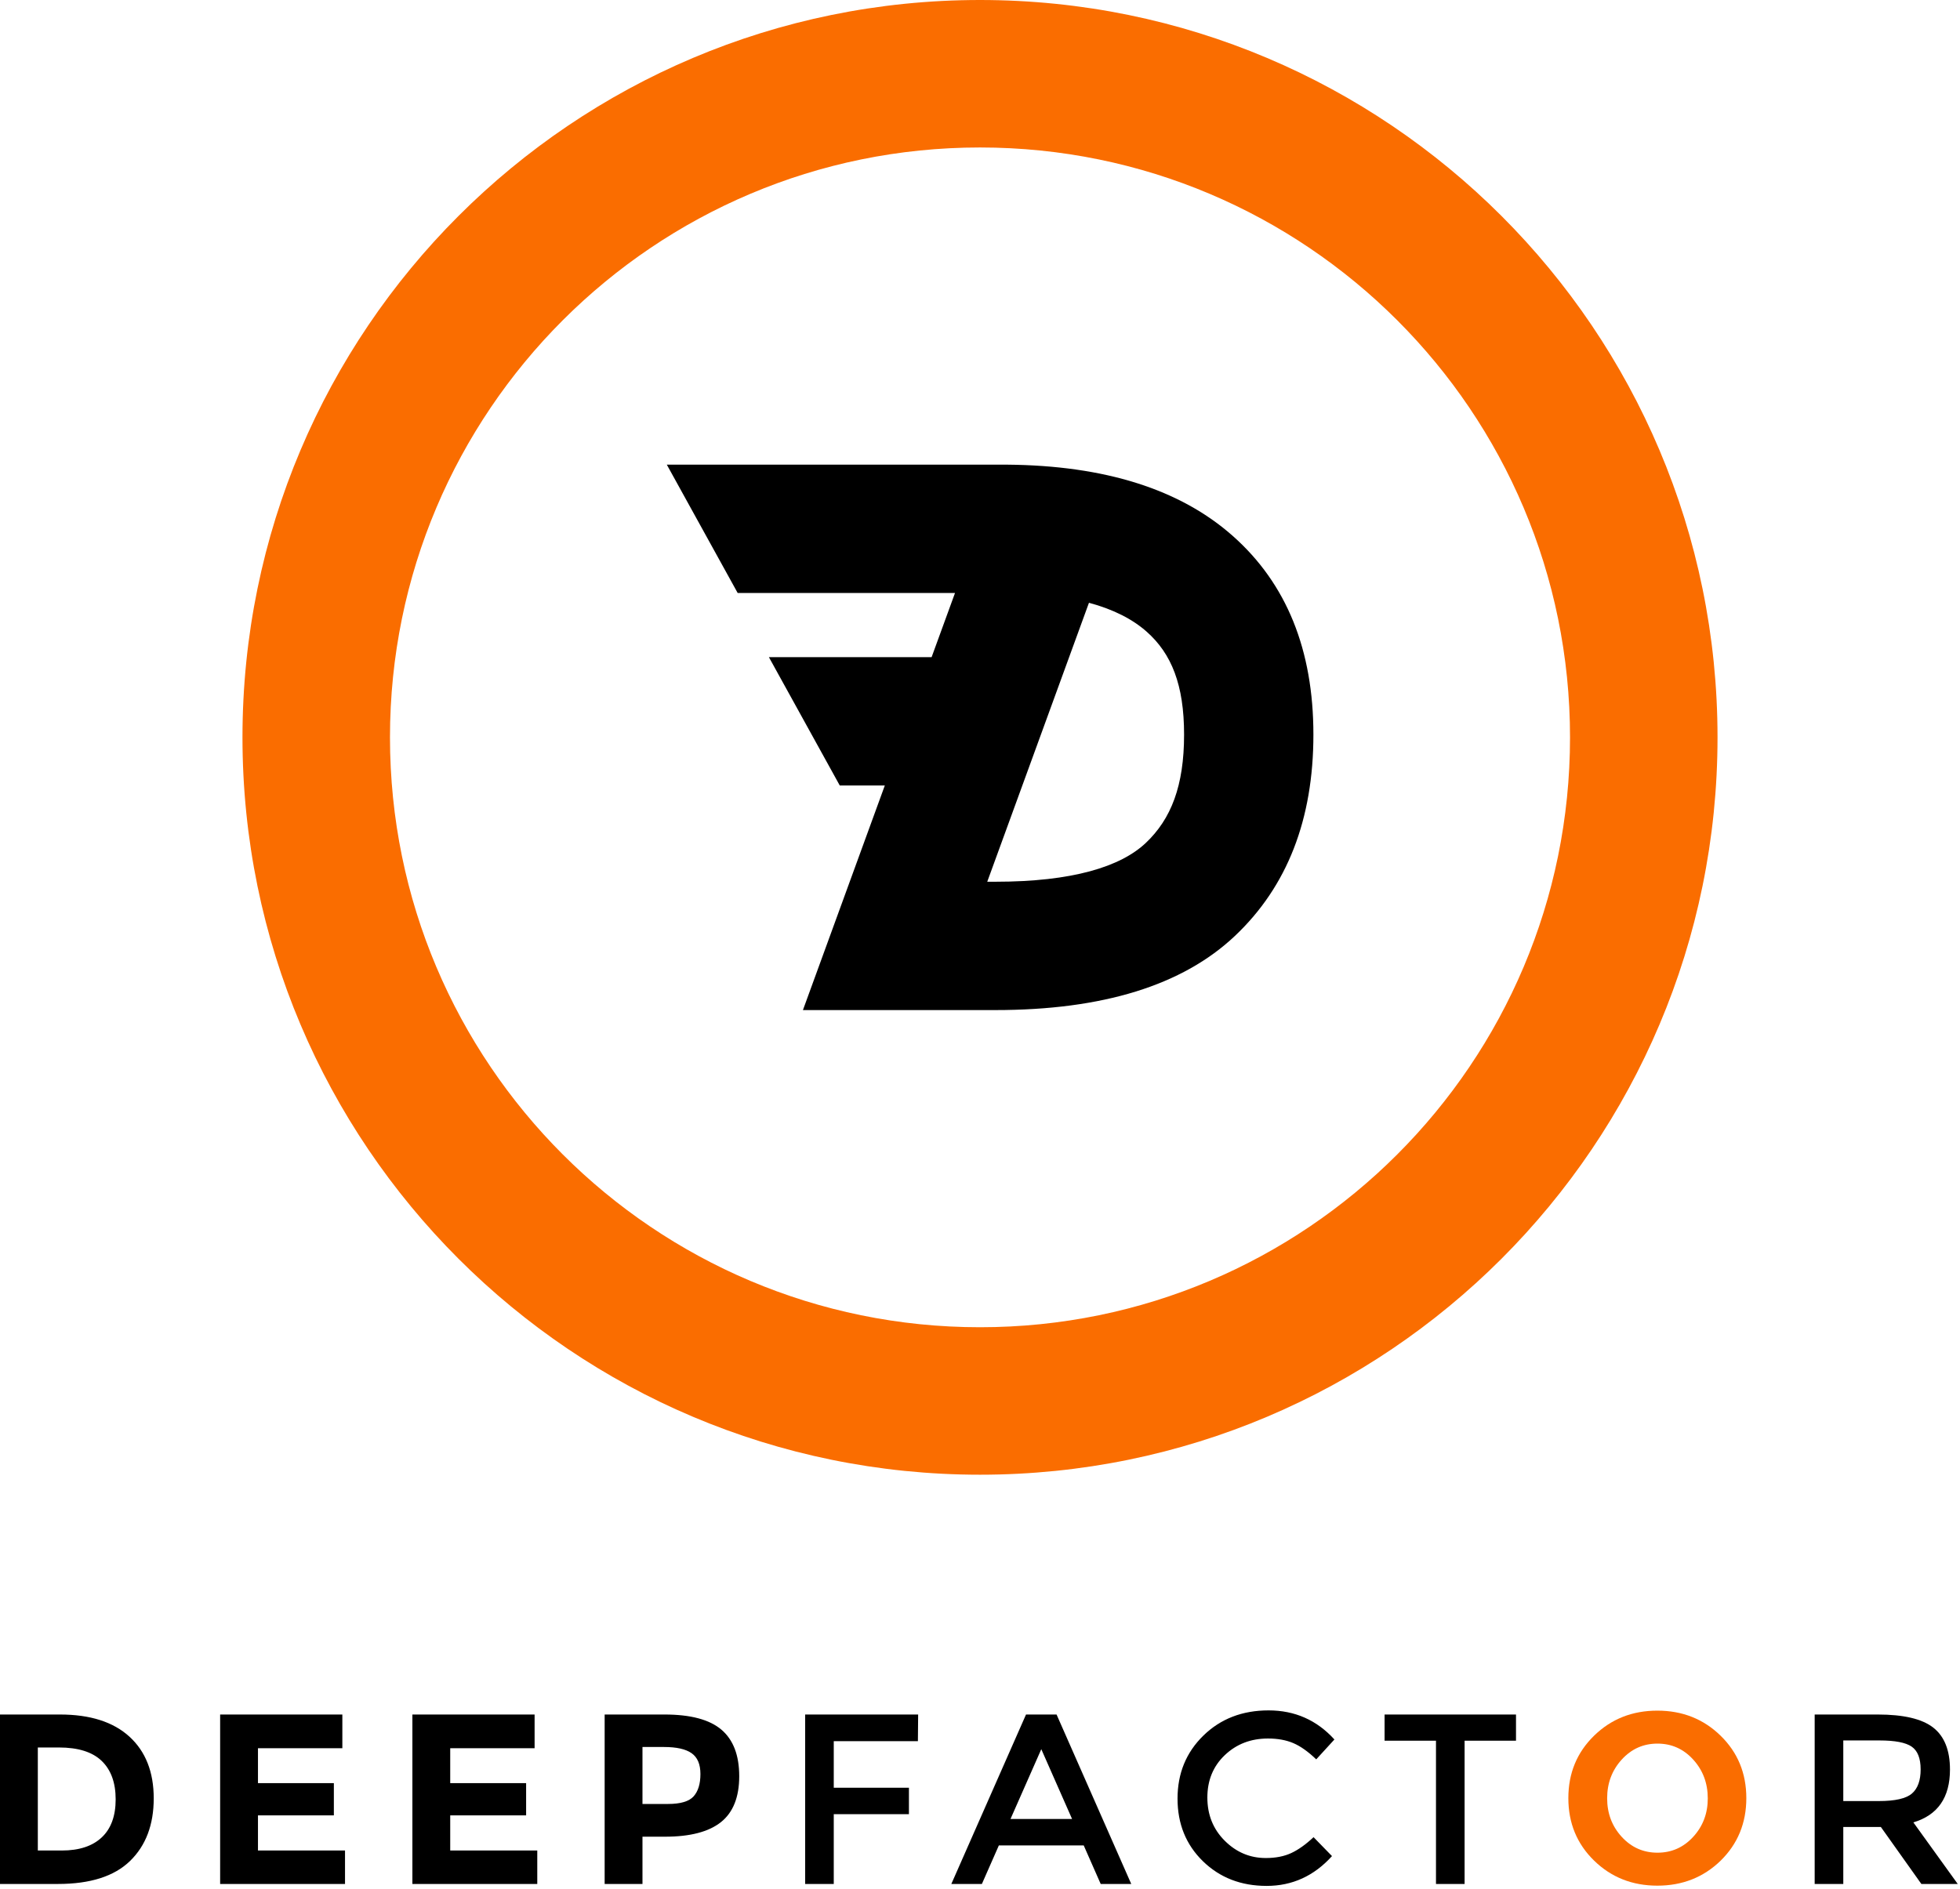
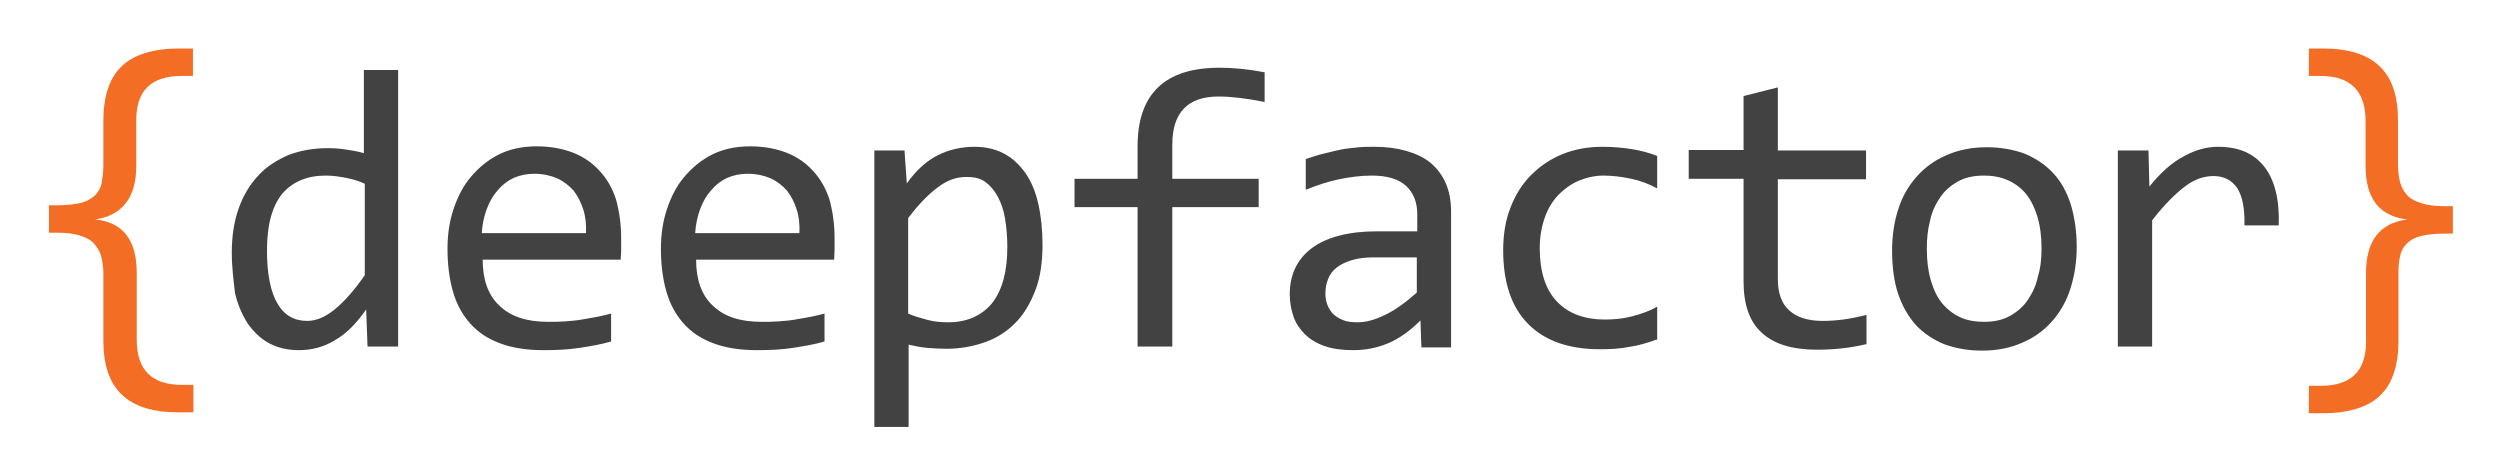
- <svg xmlns="http://www.w3.org/2000/svg" version="1.1" id="svg2" xml:space="preserve" width="776" height="748" viewBox="0 0 776 748">
-   <defs id="defs6">
-     <clipPath clipPathUnits="userSpaceOnUse" id="clipPath20">
-       <path d="m 2627.37,3277.06 h -133.8 l -210.41,381.17 h 483.16 l 69.48,190.59 H 2190.41 L 1980,4230 h 1010.53 v -0.07 c 290.36,-2.46 513.82,-73.12 670.39,-211.99 C 3820.3,3876.57 3900,3679.96 3900,3428.11 3900,3176.27 3822.3,2976.95 3666.89,2830.17 3511.49,2683.39 3274.4,2610 2955.62,2610 h -571.41 z m 304.16,-285.88 h 24.09 c 228.36,0 371.62,44.34 446.58,115.14 75.33,71.15 113.8,169.83 113.8,321.79 0,148.12 -37.38,240.35 -110.94,305.59 -41.74,37.02 -98.19,66.26 -171.51,86.01 z" id="path18" />
-     </clipPath>
-     <clipPath clipPathUnits="userSpaceOnUse" id="clipPath26">
-       <path d="M 0,0 H 5820 V 5610 H 0 Z" id="path24" />
-     </clipPath>
-     <clipPath clipPathUnits="userSpaceOnUse" id="clipPath36">
-       <path d="m 2910,1230 c -1209.5,0 -2190,980.5 -2190,2190 0,1209.5 980.5,2190 2190,2190 1209.5,0 2190,-980.5 2190,-2190 0,-1209.5 -980.5,-2190 -2190,-2190 z m 0,438 c 967.6,0 1752,784.4 1752,1752 0,967.6 -784.4,1752 -1752,1752 -967.6,0 -1752,-784.4 -1752,-1752 0,-967.6 784.4,-1752 1752,-1752 z" id="path34" />
-     </clipPath>
-     <clipPath clipPathUnits="userSpaceOnUse" id="clipPath42">
-       <path d="M 0,0 H 5820 V 5610 H 0 Z" id="path40" />
-     </clipPath>
-     <clipPath clipPathUnits="userSpaceOnUse" id="clipPath52">
-       <path d="m 177.84,517.762 c 89.762,0 158.64,-21.961 206.64,-65.883 48,-43.918 72,-105 72,-183.238 0,-78.243 -23.398,-140.161 -70.199,-185.762 C 339.48,37.281 268.082,14.48 172.078,14.48 H 0 V 517.762 Z m 5.762,-403.922 c 51.359,0 90.839,12.961 118.437,38.879 27.602,25.922 41.402,63.601 41.402,113.043 0,49.437 -13.8,87.476 -41.402,114.117 -27.598,26.641 -69.957,39.961 -127.078,39.961 H 112.32 v -306 z M 1016.56,517.762 V 417.68 H 766 V 314 H 991.359 V 218.238 H 766 V 113.84 h 258.48 V 14.48 H 653.68 V 517.762 Z m 570.88,0 V 417.68 H 1336.88 V 314 h 225.36 V 218.238 H 1336.88 V 113.84 h 258.48 V 14.48 h -370.8 V 517.762 Z m 385.84,0 c 77.28,0 133.56,-15 168.84,-45 35.28,-30 52.92,-76.082 52.92,-138.242 0,-62.161 -18.12,-107.641 -54.36,-136.442 -36.24,-28.797 -91.56,-43.199 -165.96,-43.199 h -66.96 V 14.48 H 1795.44 V 517.762 Z m 10.08,-265.684 c 37.44,0 62.88,7.563 76.32,22.684 13.44,15.117 20.16,37.199 20.16,66.238 0,29.039 -8.76,49.68 -26.28,61.922 -17.52,12.238 -44.76,18.359 -81.72,18.359 h -64.08 V 252.078 Z m 492.4,186.481 V 300.32 h 223.2 v -78.48 h -223.2 V 14.48 H 2390.8 V 517.762 h 335.52 l -0.72,-79.203 z M 2966,128.961 2915.6,14.48 h -90.72 l 221.76,503.281 h 90.72 L 3359.12,14.48 H 3268.4 L 3218,128.961 Z m 217.44,78.48 -91.44,207.36 -91.44,-207.36 z m 575.2,-115.921 c 29.28,0 54.48,4.922 75.6,14.761 21.12,9.84 43.2,25.559 66.24,47.16 L 3955.2,97.281 C 3901.92,38.238 3837.24,8.719 3761.16,8.719 c -76.08,0 -139.2,24.48 -189.36,73.441 -50.16,48.961 -75.24,110.879 -75.24,185.762 0,74.879 25.56,137.277 76.68,187.199 51.12,49.918 115.68,74.879 193.68,74.879 78,0 143.16,-28.801 195.48,-86.398 l -54,-59.043 c -24,23.043 -46.68,39.121 -68.04,48.242 -21.36,9.121 -46.44,13.679 -75.24,13.679 -50.88,0 -93.6,-16.441 -128.16,-49.32 -34.56,-32.879 -51.84,-74.879 -51.84,-126 0,-51.121 17.16,-93.84 51.48,-128.16 34.32,-34.32 75,-51.48 122.04,-51.48 z M 4348.96,440 V 14.48 H 4264 V 440 h -152.64 v 77.762 H 4501.6 V 440 Z" id="path50" />
-     </clipPath>
-     <clipPath clipPathUnits="userSpaceOnUse" id="clipPath58">
-       <path d="M 0,0 H 5820 V 5610 H 0 Z" id="path56" />
-     </clipPath>
-     <clipPath clipPathUnits="userSpaceOnUse" id="clipPath68">
-       <path d="m 5071.04,268.641 c 0,45.121 -14.4,83.519 -43.2,115.199 -28.8,31.68 -64.2,47.519 -106.2,47.519 -42,0 -77.4,-15.839 -106.2,-47.519 -28.8,-31.68 -43.2,-69.961 -43.2,-114.84 0,-44.879 14.4,-83.039 43.2,-114.48 28.8,-31.442 64.2,-47.161 106.2,-47.161 42,0 77.4,15.719 106.2,47.161 28.8,31.441 43.2,69.48 43.2,114.121 z M 5109.2,83.602 C 5058.32,34.16 4995.68,9.441 4921.28,9.441 c -74.4,0 -137.04,24.84 -187.92,74.519 -50.88,49.68 -76.32,111.48 -76.32,185.398 0,73.922 25.44,135.719 76.32,185.403 50.88,49.679 113.52,74.519 187.92,74.519 74.4,0 137.04,-24.84 187.92,-74.519 50.88,-49.684 76.32,-111.481 76.32,-185.403 0,-73.918 -25.44,-135.839 -76.32,-185.757 z" id="path66" />
-     </clipPath>
-     <clipPath clipPathUnits="userSpaceOnUse" id="clipPath74">
-       <path d="M 0,0 H 5820 V 5610 H 0 Z" id="path72" />
-     </clipPath>
-     <clipPath clipPathUnits="userSpaceOnUse" id="clipPath84">
-       <path d="m 5790.24,354.32 c 0,-83.039 -36.24,-135.359 -108.72,-156.961 L 5813.28,14.48 h -108 L 5585.04,183.68 h -111.6 V 14.48 h -84.96 V 517.762 h 187.2 c 76.8,0 131.76,-12.961 164.88,-38.883 33.12,-25.918 49.68,-67.438 49.68,-124.559 z m -210.96,-93.601 c 48,0 80.64,7.441 97.92,22.32 17.28,14.883 25.92,38.762 25.92,71.641 0,32.879 -8.88,55.441 -26.64,67.679 -17.76,12.243 -49.44,18.36 -95.04,18.36 h -108 v -180 z" id="path82" />
-     </clipPath>
-     <clipPath clipPathUnits="userSpaceOnUse" id="clipPath90">
-       <path d="M 0,0 H 5820 V 5610 H 0 Z" id="path88" />
-     </clipPath>
-   </defs>
-   <g id="g10" transform="matrix(1.333333,0,0,-1.333333,0,748)">
-     <g id="g12" transform="scale(0.1)">
-       <g id="g14">
-         <g id="g16" clip-path="url(#clipPath20)">
-           <g id="g22" clip-path="url(#clipPath26)">
-             <path d="M 1930,2560 H 3950 V 4280 H 1930 Z" style="fill:#000000;fill-opacity:1;fill-rule:nonzero;stroke:none" id="path28" />
-           </g>
-         </g>
-       </g>
-       <g id="g30">
-         <g id="g32" clip-path="url(#clipPath36)">
-           <g id="g38" clip-path="url(#clipPath42)">
-             <path d="M 670,1180 H 5150 V 5660 H 670 Z" style="fill:#fa6d00;fill-opacity:1;fill-rule:nonzero;stroke:none" id="path44" />
-           </g>
-         </g>
-       </g>
-       <g id="g46">
-         <g id="g48" clip-path="url(#clipPath52)">
-           <g id="g54" clip-path="url(#clipPath58)">
-             <path d="m -50,-41.281 h 4601.6 v 621.281 H -50 Z" style="fill:#000000;fill-opacity:1;fill-rule:nonzero;stroke:none" id="path60" />
-           </g>
-         </g>
-       </g>
-       <g id="g62">
-         <g id="g64" clip-path="url(#clipPath68)">
-           <g id="g70" clip-path="url(#clipPath74)">
-             <path d="m 4607.04,-40.559 h 628.48 v 619.84 h -628.48 z" style="fill:#fa6d00;fill-opacity:1;fill-rule:nonzero;stroke:none" id="path76" />
-           </g>
-         </g>
-       </g>
-       <g id="g78">
-         <g id="g80" clip-path="url(#clipPath84)">
-           <g id="g86" clip-path="url(#clipPath90)">
-             <path d="m 5338.48,-35.52 h 524.801 v 603.281 H 5338.48 Z" style="fill:#000000;fill-opacity:1;fill-rule:nonzero;stroke:none" id="path92" />
-           </g>
-         </g>
-       </g>
-     </g>
-   </g>
+ <svg xmlns="http://www.w3.org/2000/svg" role="img" viewBox="33.98 33.98 547.04 103.54">
+   <style>svg {enable-background:new 0 0 615.3 168.7}</style>
+   <style>.st0{fill:#f36e24}</style>
+   <path d="M76.1 124.2h-3.2c-5.5 0-9.6-1.3-12.3-3.9-2.7-2.6-4-6.5-4-11.8V93.8c0-1.4-.2-2.6-.5-3.8-.3-1.1-.9-2-1.6-2.8-.8-.8-1.8-1.3-3.1-1.7-1.3-.4-2.9-.6-4.9-.6h-1.8v-6h1.8c2.1 0 3.8-.2 5.1-.5 1.3-.3 2.3-.9 3.1-1.6.7-.7 1.3-1.6 1.5-2.7s.4-2.4.4-3.9v-10c0-2.4.3-4.6.9-6.5.6-1.9 1.5-3.6 2.8-4.9 1.3-1.4 3-2.4 5.1-3.1 2.1-.7 4.6-1.1 7.6-1.1h3.2v6h-2.5c-6.6 0-9.9 3.2-9.9 9.6v10c0 7-3 10.9-9 11.8 6.1.6 9.1 4.5 9.1 11.7v14.7c0 6.5 3.3 9.8 9.9 9.8h2.5v6z" class="st0" />
+   <path fill="#424242" d="M84.7 89.3c0-3.7.5-6.9 1.5-9.7 1-2.8 2.4-5.2 4.3-7.2 1.8-2 4.1-3.4 6.6-4.5 2.6-1 5.5-1.5 8.6-1.5 1.4 0 2.7.1 4 .3s2.6.4 3.9.8V49.3h7.5v60.5h-6.7l-.3-8.1c-2.1 3-4.3 5.3-6.8 6.7-2.4 1.5-5.1 2.2-7.9 2.2-2.5 0-4.6-.5-6.5-1.5-1.9-1-3.4-2.5-4.7-4.3-1.2-1.9-2.2-4.1-2.8-6.7-.3-2.7-.7-5.6-.7-8.8zm7.7-.5c0 5.2.8 9.1 2.3 11.6 1.5 2.6 3.7 3.8 6.5 3.8 1.9 0 3.9-.8 6-2.5s4.3-4.2 6.6-7.5v-20c-1.2-.6-2.6-1-4.1-1.3-1.5-.3-3-.5-4.4-.5-4.1 0-7.2 1.3-9.5 3.9-2.3 2.8-3.4 6.9-3.4 12.5zm77.5-2.7v2.7c0 .7-.1 1.4-.1 2h-30.2c0 4.4 1.2 7.8 3.7 10.1 2.5 2.4 6 3.5 10.6 3.5 1.3 0 2.5 0 3.8-.1 1.3-.1 2.5-.2 3.6-.4 1.2-.2 2.3-.4 3.4-.6 1.1-.2 2.1-.5 3-.7v6.1c-2 .6-4.3 1-6.9 1.4-2.6.4-5.2.5-7.9.5-3.7 0-6.9-.5-9.5-1.5-2.7-1-4.8-2.4-6.5-4.3-1.7-1.9-3-4.2-3.8-7-.8-2.8-1.2-5.9-1.2-9.4 0-3 .4-5.9 1.3-8.6.9-2.7 2.1-5.1 3.8-7.1 1.7-2 3.7-3.7 6.1-4.9 2.4-1.2 5.2-1.8 8.3-1.8 3 0 5.7.5 8 1.4 2.3.9 4.3 2.3 5.8 4 1.6 1.7 2.8 3.8 3.6 6.3.7 2.6 1.1 5.4 1.1 8.4zm-7.7-1.1c.1-1.9-.1-3.7-.6-5.2-.5-1.6-1.2-2.9-2.1-4.1-1-1.1-2.1-2-3.6-2.7-1.4-.6-3.1-1-5-1-1.6 0-3.1.3-4.5.9-1.3.6-2.5 1.5-3.5 2.7-1 1.1-1.8 2.5-2.4 4.1-.6 1.6-1 3.4-1.1 5.3h22.8zm54.4 1.1v2.7c0 .7-.1 1.4-.1 2h-30.2c0 4.4 1.2 7.8 3.7 10.1 2.5 2.4 6 3.5 10.6 3.5 1.3 0 2.5 0 3.8-.1 1.3-.1 2.5-.2 3.6-.4 1.2-.2 2.3-.4 3.4-.6 1.1-.2 2.1-.5 3-.7v6.1c-2 .6-4.3 1-6.9 1.4-2.6.4-5.2.5-7.9.5-3.7 0-6.9-.5-9.5-1.5-2.7-1-4.8-2.4-6.5-4.3-1.7-1.9-3-4.2-3.8-7-.8-2.8-1.2-5.9-1.2-9.4 0-3 .4-5.9 1.3-8.6.9-2.7 2.1-5.1 3.8-7.1 1.7-2 3.7-3.7 6.1-4.9 2.4-1.2 5.2-1.8 8.3-1.8 3 0 5.7.5 8 1.4 2.3.9 4.3 2.3 5.8 4 1.6 1.7 2.8 3.8 3.6 6.3.7 2.6 1.1 5.4 1.1 8.4zm-7.7-1.1c.1-1.9-.1-3.7-.6-5.2-.5-1.6-1.2-2.9-2.1-4.1-1-1.1-2.1-2-3.6-2.7-1.4-.6-3.1-1-5-1-1.6 0-3.1.3-4.5.9-1.3.6-2.5 1.5-3.5 2.7-1 1.1-1.8 2.5-2.4 4.1-.6 1.6-1 3.4-1.1 5.3h22.8zm53.2 2.6c0 3.8-.5 7.2-1.6 10s-2.5 5.2-4.4 7.1c-1.9 1.9-4.1 3.3-6.7 4.2-2.6.9-5.4 1.4-8.4 1.4-1.4 0-2.7-.1-4.1-.2s-2.7-.4-4.1-.7v18h-7.5V66.9h6.6l.5 7.2c2.1-2.9 4.4-5 6.9-6.2 2.4-1.2 5.1-1.8 7.9-1.8 2.5 0 4.6.5 6.5 1.5 1.9 1 3.4 2.5 4.7 4.3 1.3 1.9 2.2 4.1 2.8 6.8.6 2.7.9 5.7.9 8.9zm-7.7.4c0-2.3-.2-4.3-.5-6.2-.3-1.9-.9-3.5-1.6-4.8-.7-1.3-1.6-2.4-2.7-3.2-1.1-.8-2.4-1.1-4-1.1-.9 0-1.9.1-2.9.4-1 .3-2 .8-3 1.5s-2.1 1.6-3.3 2.8c-1.2 1.2-2.4 2.6-3.7 4.3v20.9c1.4.6 2.8 1 4.3 1.4s3 .5 4.5.5c4 0 7.2-1.4 9.5-4.1 2.3-2.9 3.4-7 3.4-12.4zm56.3-31.7c-3.9-.8-7.3-1.2-10.1-1.2-6.7 0-10.1 3.5-10.1 10.5v7.5h18.9v6.2h-18.9v30.5h-7.6V79.3h-13.8v-6.2h13.8V66c0-11.5 6-17.2 17.9-17.2 3 0 6.3.3 9.9 1v6.5zm34.3 53.6l-.2-5.8c-2.3 2.3-4.7 4-7.1 5-2.4 1-4.9 1.5-7.6 1.5-2.5 0-4.6-.3-6.3-.9-1.7-.6-3.2-1.5-4.3-2.6-1.1-1.1-2-2.4-2.5-3.9s-.8-3.1-.8-4.8c0-4.3 1.6-7.7 4.8-10.1 3.2-2.4 8-3.7 14.2-3.7h8.9v-3.8c0-2.5-.8-4.6-2.4-6.1-1.6-1.5-4.1-2.3-7.5-2.3-2.4 0-4.8.3-7.2.8-2.4.5-4.8 1.3-7.3 2.3v-6.7c.9-.3 2-.7 3.1-1 1.2-.3 2.4-.6 3.7-.9 1.3-.3 2.6-.5 4-.6 1.4-.2 2.8-.2 4.2-.2 2.6 0 4.9.3 7 .9 2.1.6 3.8 1.4 5.3 2.6 1.4 1.2 2.5 2.6 3.3 4.4.8 1.8 1.2 3.9 1.2 6.3V110H345zm-.9-19.6h-9.5c-1.9 0-3.5.2-4.8.6-1.3.4-2.4.9-3.3 1.6-.9.7-1.5 1.5-1.9 2.5-.4 1-.6 2-.6 3.2 0 .8.1 1.6.4 2.4.3.8.7 1.4 1.2 2 .6.6 1.3 1 2.2 1.4s2 .5 3.3.5c1.7 0 3.7-.5 5.9-1.6 2.2-1 4.5-2.7 7-4.9v-7.7zm52.3 18c-1.9.7-3.9 1.3-6 1.6-2 .4-4.1.5-6.3.5-6.8 0-12-1.8-15.7-5.5-3.7-3.7-5.5-9.1-5.5-16.2 0-3.4.5-6.5 1.6-9.3 1.1-2.8 2.5-5.1 4.5-7.1s4.2-3.5 6.9-4.6c2.7-1.1 5.6-1.6 8.8-1.6 2.2 0 4.3.2 6.3.5 1.9.3 3.8.8 5.6 1.5v7.1c-1.9-1-3.7-1.7-5.7-2.1-1.9-.4-3.9-.7-6-.7-1.9 0-3.7.4-5.4 1.1s-3.2 1.8-4.5 3.1c-1.3 1.4-2.3 3-3 5-.7 2-1.1 4.2-1.1 6.7 0 5.2 1.3 9.1 3.8 11.7 2.5 2.6 6 3.9 10.5 3.9 2 0 4-.2 5.9-.7 1.9-.5 3.7-1.1 5.5-2.1v7.2zm45.9 1c-1.7.4-3.4.7-5.2.9-1.8.2-3.6.3-5.5.3-5.4 0-9.4-1.2-12.1-3.7-2.7-2.4-4-6.2-4-11.2V73.1h-12v-6.3h12V55l7.5-1.9v13.8h19.3v6.3H423V95c0 3.1.8 5.4 2.5 6.9 1.6 1.5 4.1 2.3 7.3 2.3 1.4 0 2.9-.1 4.5-.3 1.6-.2 3.3-.6 5.1-1v6.4zM488.4 88c0 3.3-.5 6.4-1.4 9.2-.9 2.8-2.3 5.2-4.1 7.2-1.8 2-3.9 3.5-6.5 4.6-2.5 1.1-5.4 1.7-8.7 1.7-3.1 0-5.8-.5-8.3-1.4-2.4-1-4.5-2.4-6.2-4.2-1.7-1.9-3-4.2-3.9-6.9-.9-2.7-1.3-5.9-1.3-9.5 0-3.3.5-6.4 1.4-9.1.9-2.8 2.3-5.1 4.1-7.1 1.8-2 3.9-3.5 6.5-4.6 2.5-1.1 5.4-1.7 8.7-1.7 3.1 0 5.8.5 8.3 1.4 2.4 1 4.5 2.4 6.2 4.2 1.7 1.8 3 4.1 3.9 6.9.8 2.7 1.3 5.8 1.3 9.3zm-7.7.4c0-2.7-.3-5-.9-7-.6-2-1.4-3.6-2.5-5-1.1-1.3-2.4-2.3-4-3-1.6-.7-3.3-1-5.2-1-2.2 0-4.1.4-5.7 1.3-1.6.9-2.9 2-3.9 3.5s-1.8 3.1-2.2 5.1c-.5 1.9-.7 3.9-.7 6.1 0 2.7.3 5 .9 7 .6 2 1.4 3.7 2.5 5 1.1 1.3 2.4 2.3 3.9 3 1.5.7 3.3 1 5.2 1 2.2 0 4.1-.4 5.7-1.3 1.6-.9 2.9-2 3.9-3.5s1.8-3.1 2.2-5.1c.6-1.9.8-4 .8-6.1zm16.6-21.5h6.8l.2 7.9c2.5-3.1 5-5.3 7.5-6.6 2.5-1.4 5-2.1 7.5-2.1 4.5 0 7.8 1.4 10.1 4.3s3.4 7.2 3.2 12.9h-7.5c.1-3.8-.5-6.5-1.6-8.2-1.2-1.7-2.9-2.6-5.2-2.6-1 0-2 .2-3 .5-1 .4-2.1.9-3.1 1.7-1.1.8-2.2 1.8-3.4 3-1.2 1.2-2.5 2.7-3.9 4.5v27.6h-7.5V66.9z" />
+   <path d="M539.2 44.6h3.2c5.5 0 9.6 1.3 12.3 3.9 2.7 2.6 4 6.5 4 11.8v9.9c0 1.4.2 2.6.5 3.8.3 1.1.9 2 1.6 2.8.8.8 1.8 1.3 3.2 1.7 1.3.4 3 .6 4.9.6h1.8v6h-1.8c-2.1 0-3.8.2-5.1.5-1.3.3-2.4.9-3.1 1.6-.7.7-1.3 1.6-1.5 2.7-.3 1.1-.4 2.4-.4 3.9v15c0 2.4-.3 4.6-.9 6.5-.6 1.9-1.5 3.6-2.8 4.9-1.3 1.4-3 2.4-5.1 3.1s-4.6 1.1-7.6 1.1h-3.2v-6h2.6c6.6 0 9.9-3.2 9.9-9.6V93.7c0-7 3-10.9 9-11.7-6.1-.7-9.1-4.6-9.1-11.8v-9.8c0-6.5-3.3-9.8-9.8-9.8h-2.6v-6z" class="st0" />
</svg>
